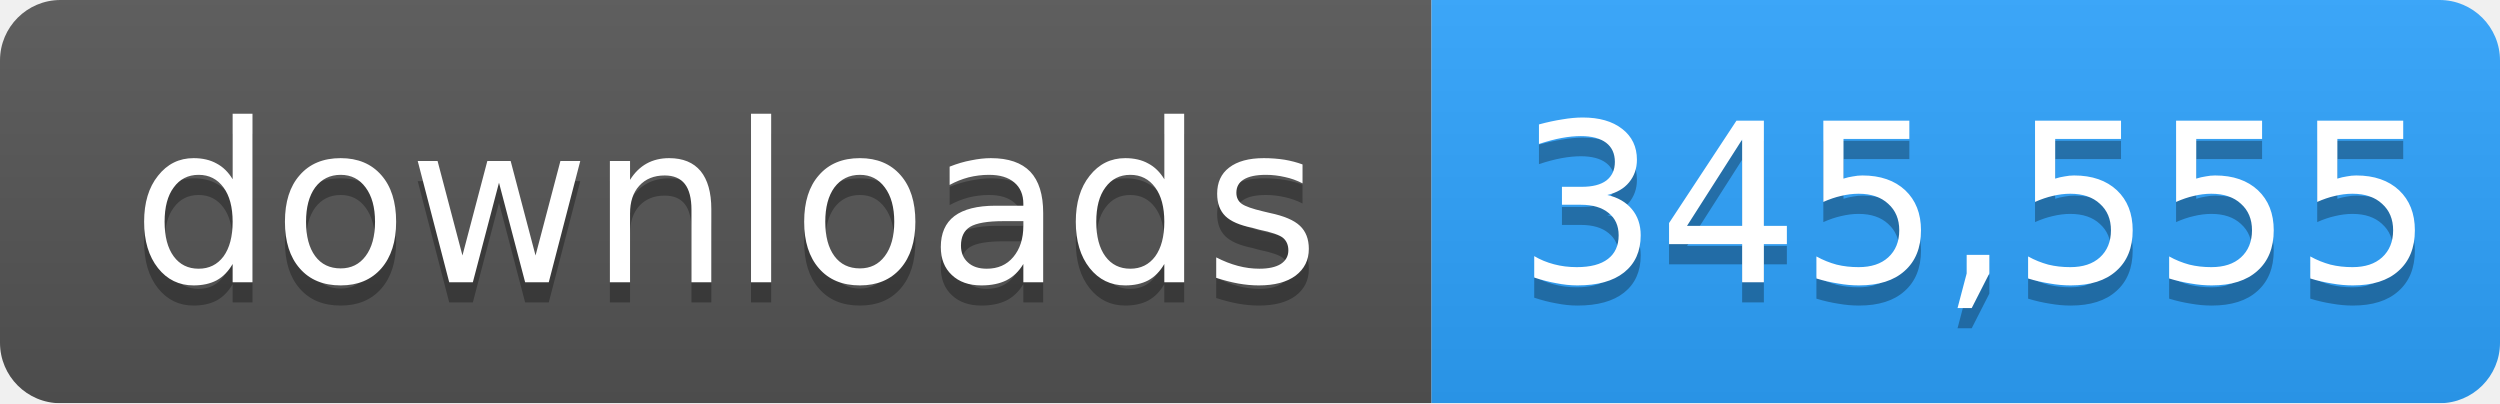
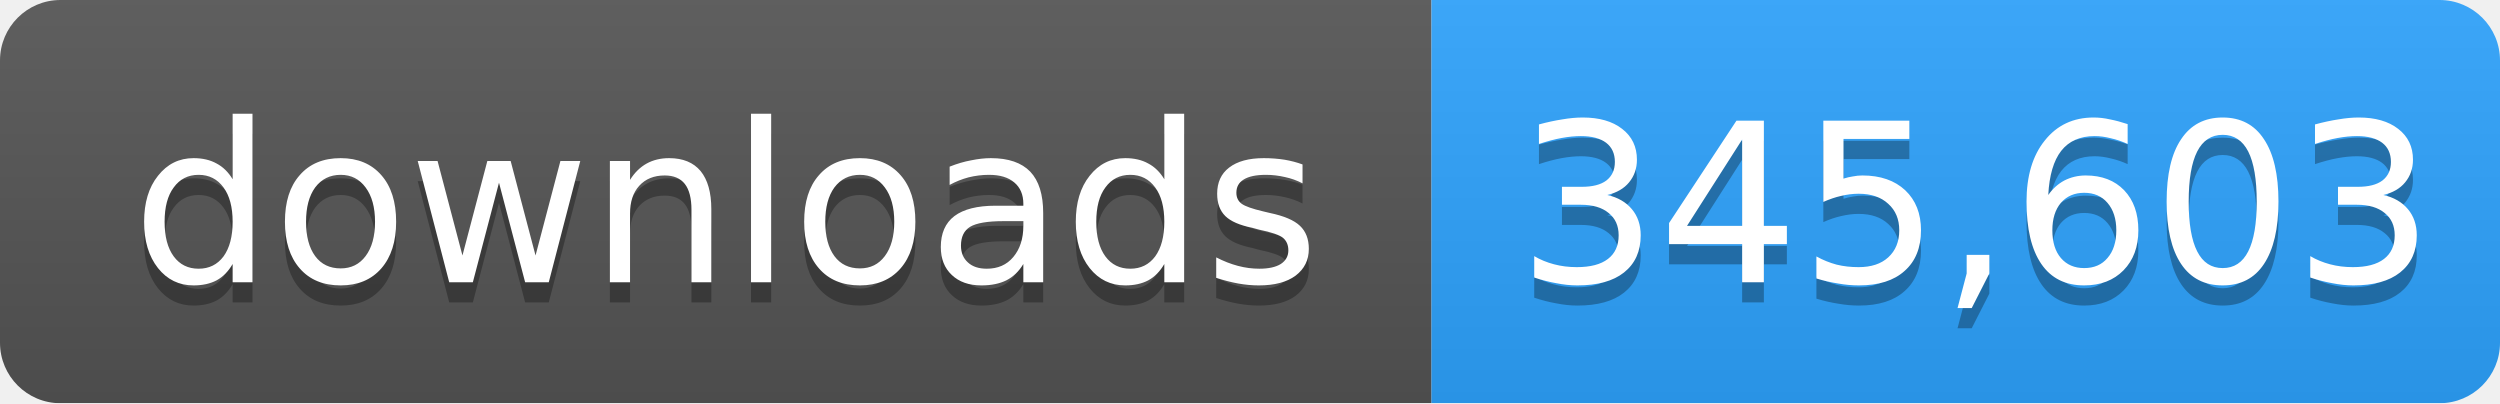
- <svg xmlns="http://www.w3.org/2000/svg" width="124" height="20" role="img" aria-label="downloads: 345,555">
+ <svg xmlns="http://www.w3.org/2000/svg" width="124" height="20" role="img" aria-label="downloads: 345,603">
  <linearGradient id="s" x2="0" y2="100%">
    <stop offset="0" stop-color="#bbb" stop-opacity=".1" />
    <stop offset="1" stop-opacity=".1" />
  </linearGradient>
  <mask id="m">
    <rect width="124" height="20" rx="3" fill="#fff" />
  </mask>
  <g mask="url(#m)">
    <rect width="71" height="20" fill="#555" />
    <rect x="71" width="53" height="20" fill="#2ea4ff" />
    <rect width="124" height="20" fill="url(#s)" />
  </g>
  <g fill="#fff" text-anchor="middle" font-family="Verdana,Geneva,DejaVu Sans,sans-serif" font-size="11">
    <text x="36" y="15" fill="#010101" fill-opacity=".3">downloads</text>
    <text x="36" y="14">downloads</text>
-     <text x="98" y="15" fill="#010101" fill-opacity=".3">345,555</text>
-     <text x="98" y="14">345,555</text>
+     <text x="98" y="15" fill="#010101" fill-opacity=".3">345,603</text>
+     <text x="98" y="14">345,603</text>
  </g>
</svg>
